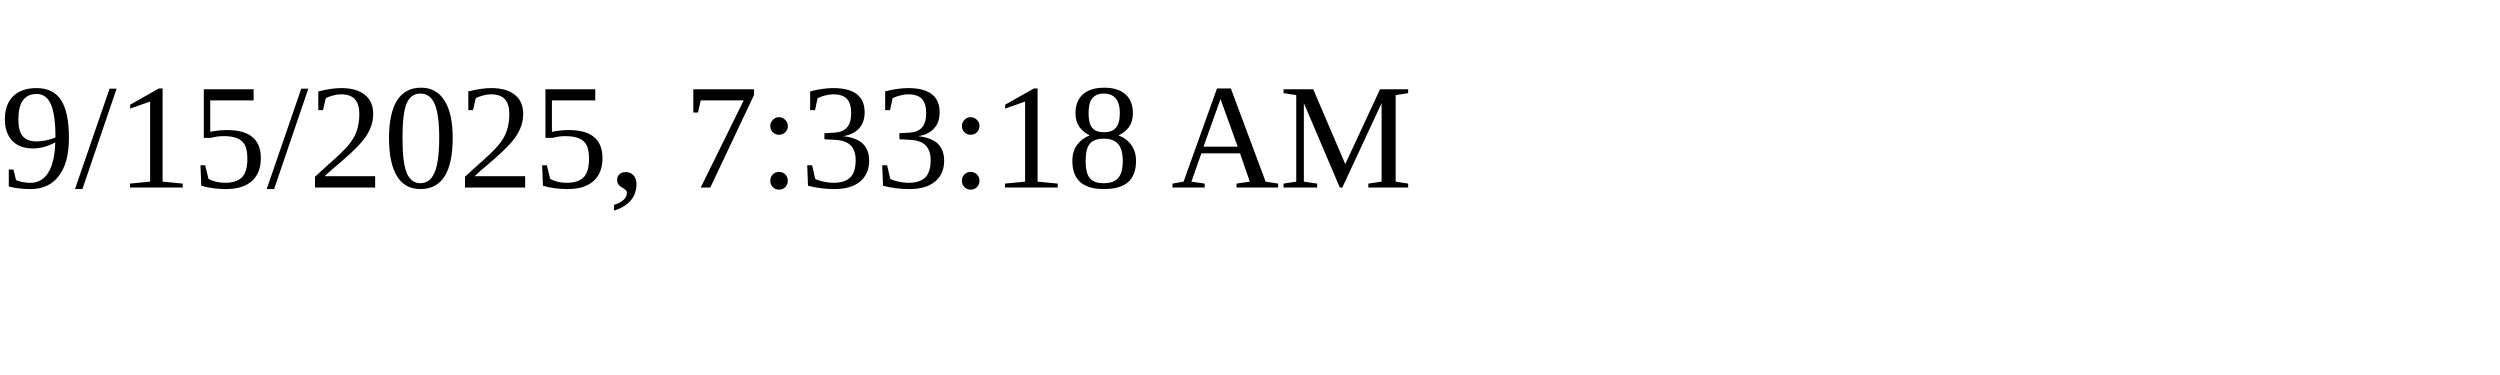
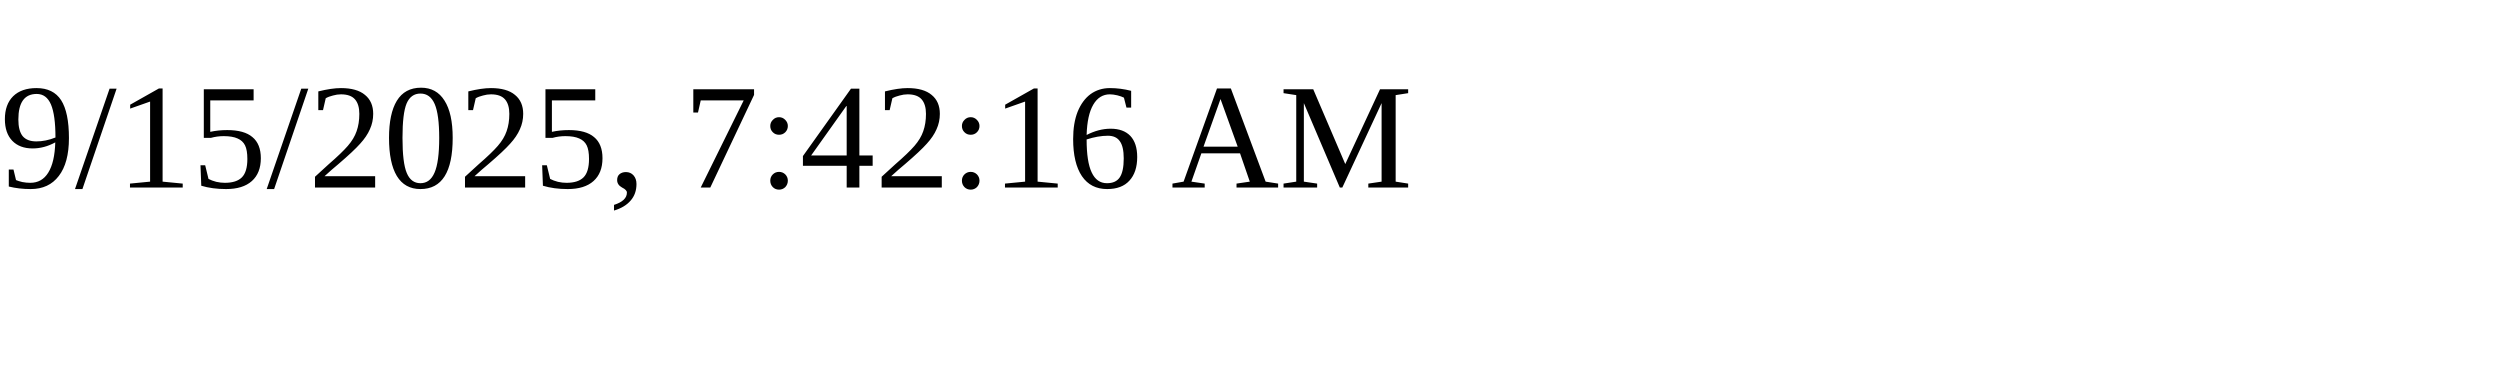
<svg xmlns="http://www.w3.org/2000/svg" height="30" width="200">
-   <text x="0" y="15">9/15/2025, 7:33:18 AM</text>
+   <text x="0" y="15">9/15/2025, 7:42:16 AM</text>
</svg>
